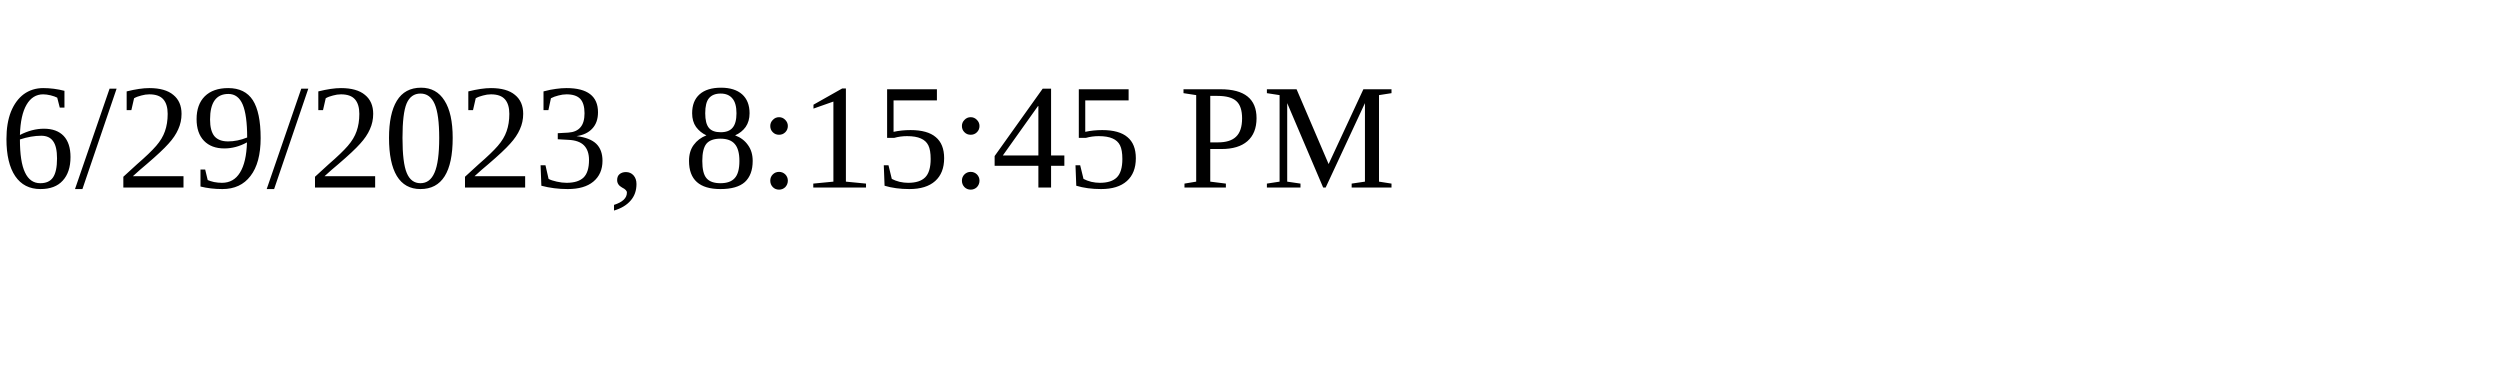
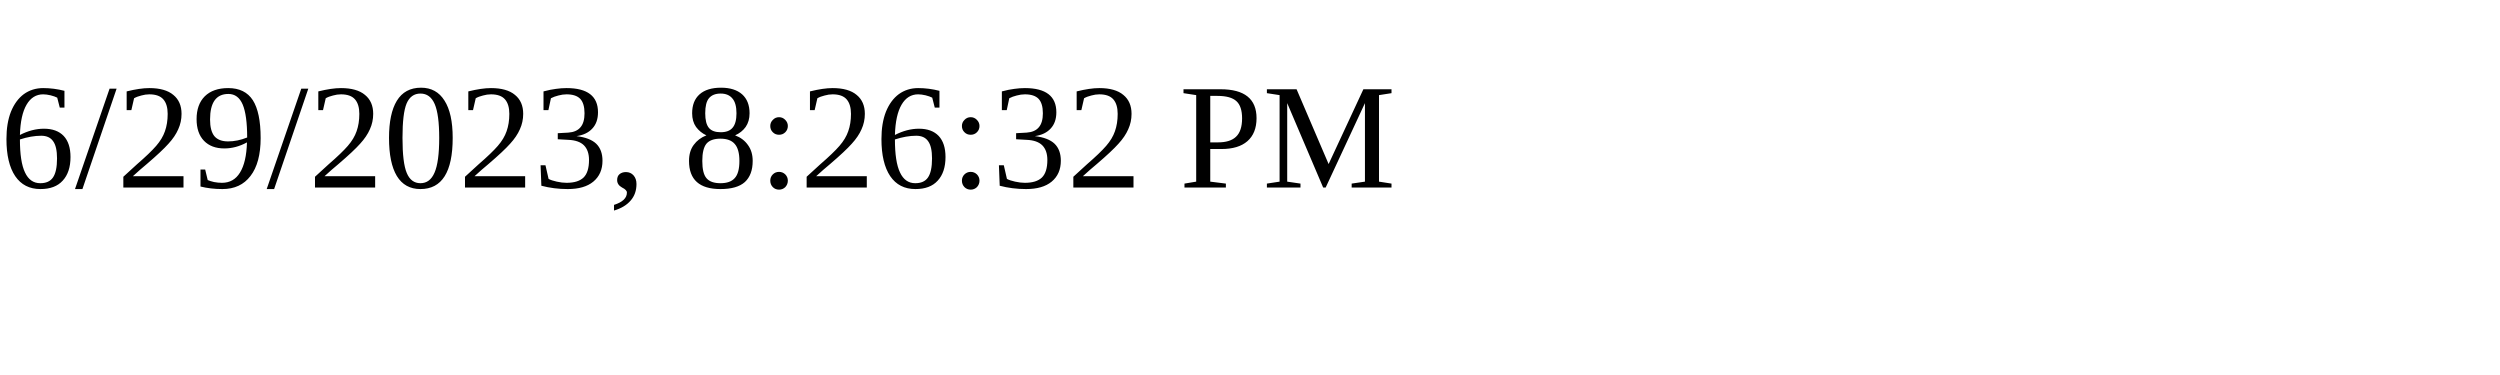
<svg xmlns="http://www.w3.org/2000/svg" height="30" width="200">
-   <text x="0" y="15">6/29/2023, 8:15:45 PM</text>
+   <text x="0" y="15">6/29/2023, 8:26:32 PM</text>
</svg>
